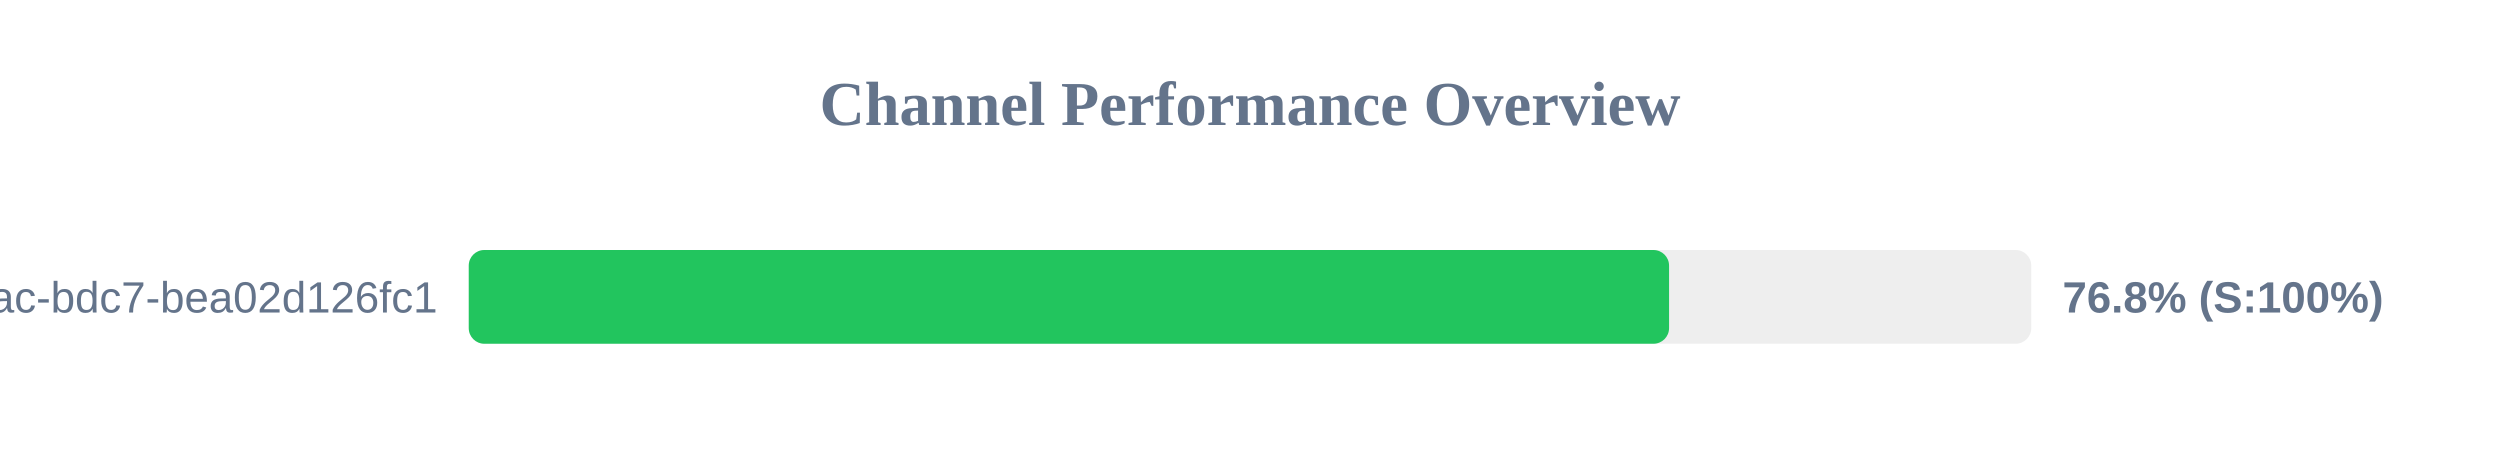
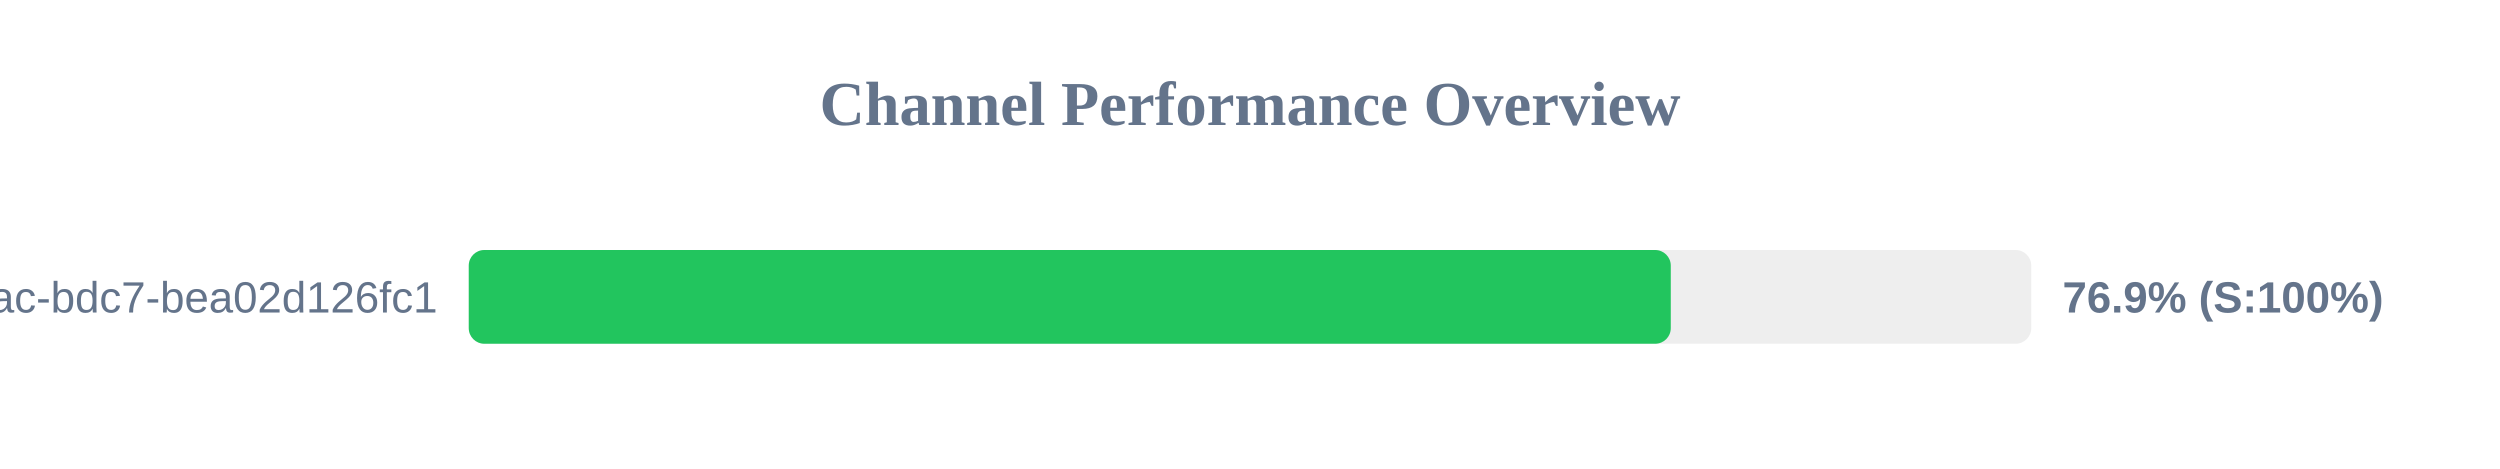
<svg xmlns="http://www.w3.org/2000/svg" width="800" height="150" version="1.1">
  <style>
        .row { font: 14px Arial; fill: #64748b; }
        .score { font: bold 14px Arial; fill: #64748b; }
    </style>
  <text x="400" y="40" text-anchor="middle" font-size="20px" font-weight="bold" fill="#64748b">Channel Performance Overview</text>
  <rect x="150" y="80" width="500" height="30" fill="#eee" rx="5" />
-   <rect x="150" y="80" width="384.1" height="30" fill="#22c55e" rx="5" />
+   <rect x="150" y="80" width="384.65" height="30" fill="#22c55e" rx="5" />
  <text x="140" y="100" text-anchor="end" class="row">?uuid=e31ad3e6-e341-42ac-bdc7-bea02d126fc1</text>
-   <text x="660" y="100" text-anchor="start" class="score">76.8% (S:100%)</text>
+   <text x="660" y="100" text-anchor="start" class="score">76.9% (S:100%)</text>
</svg>
